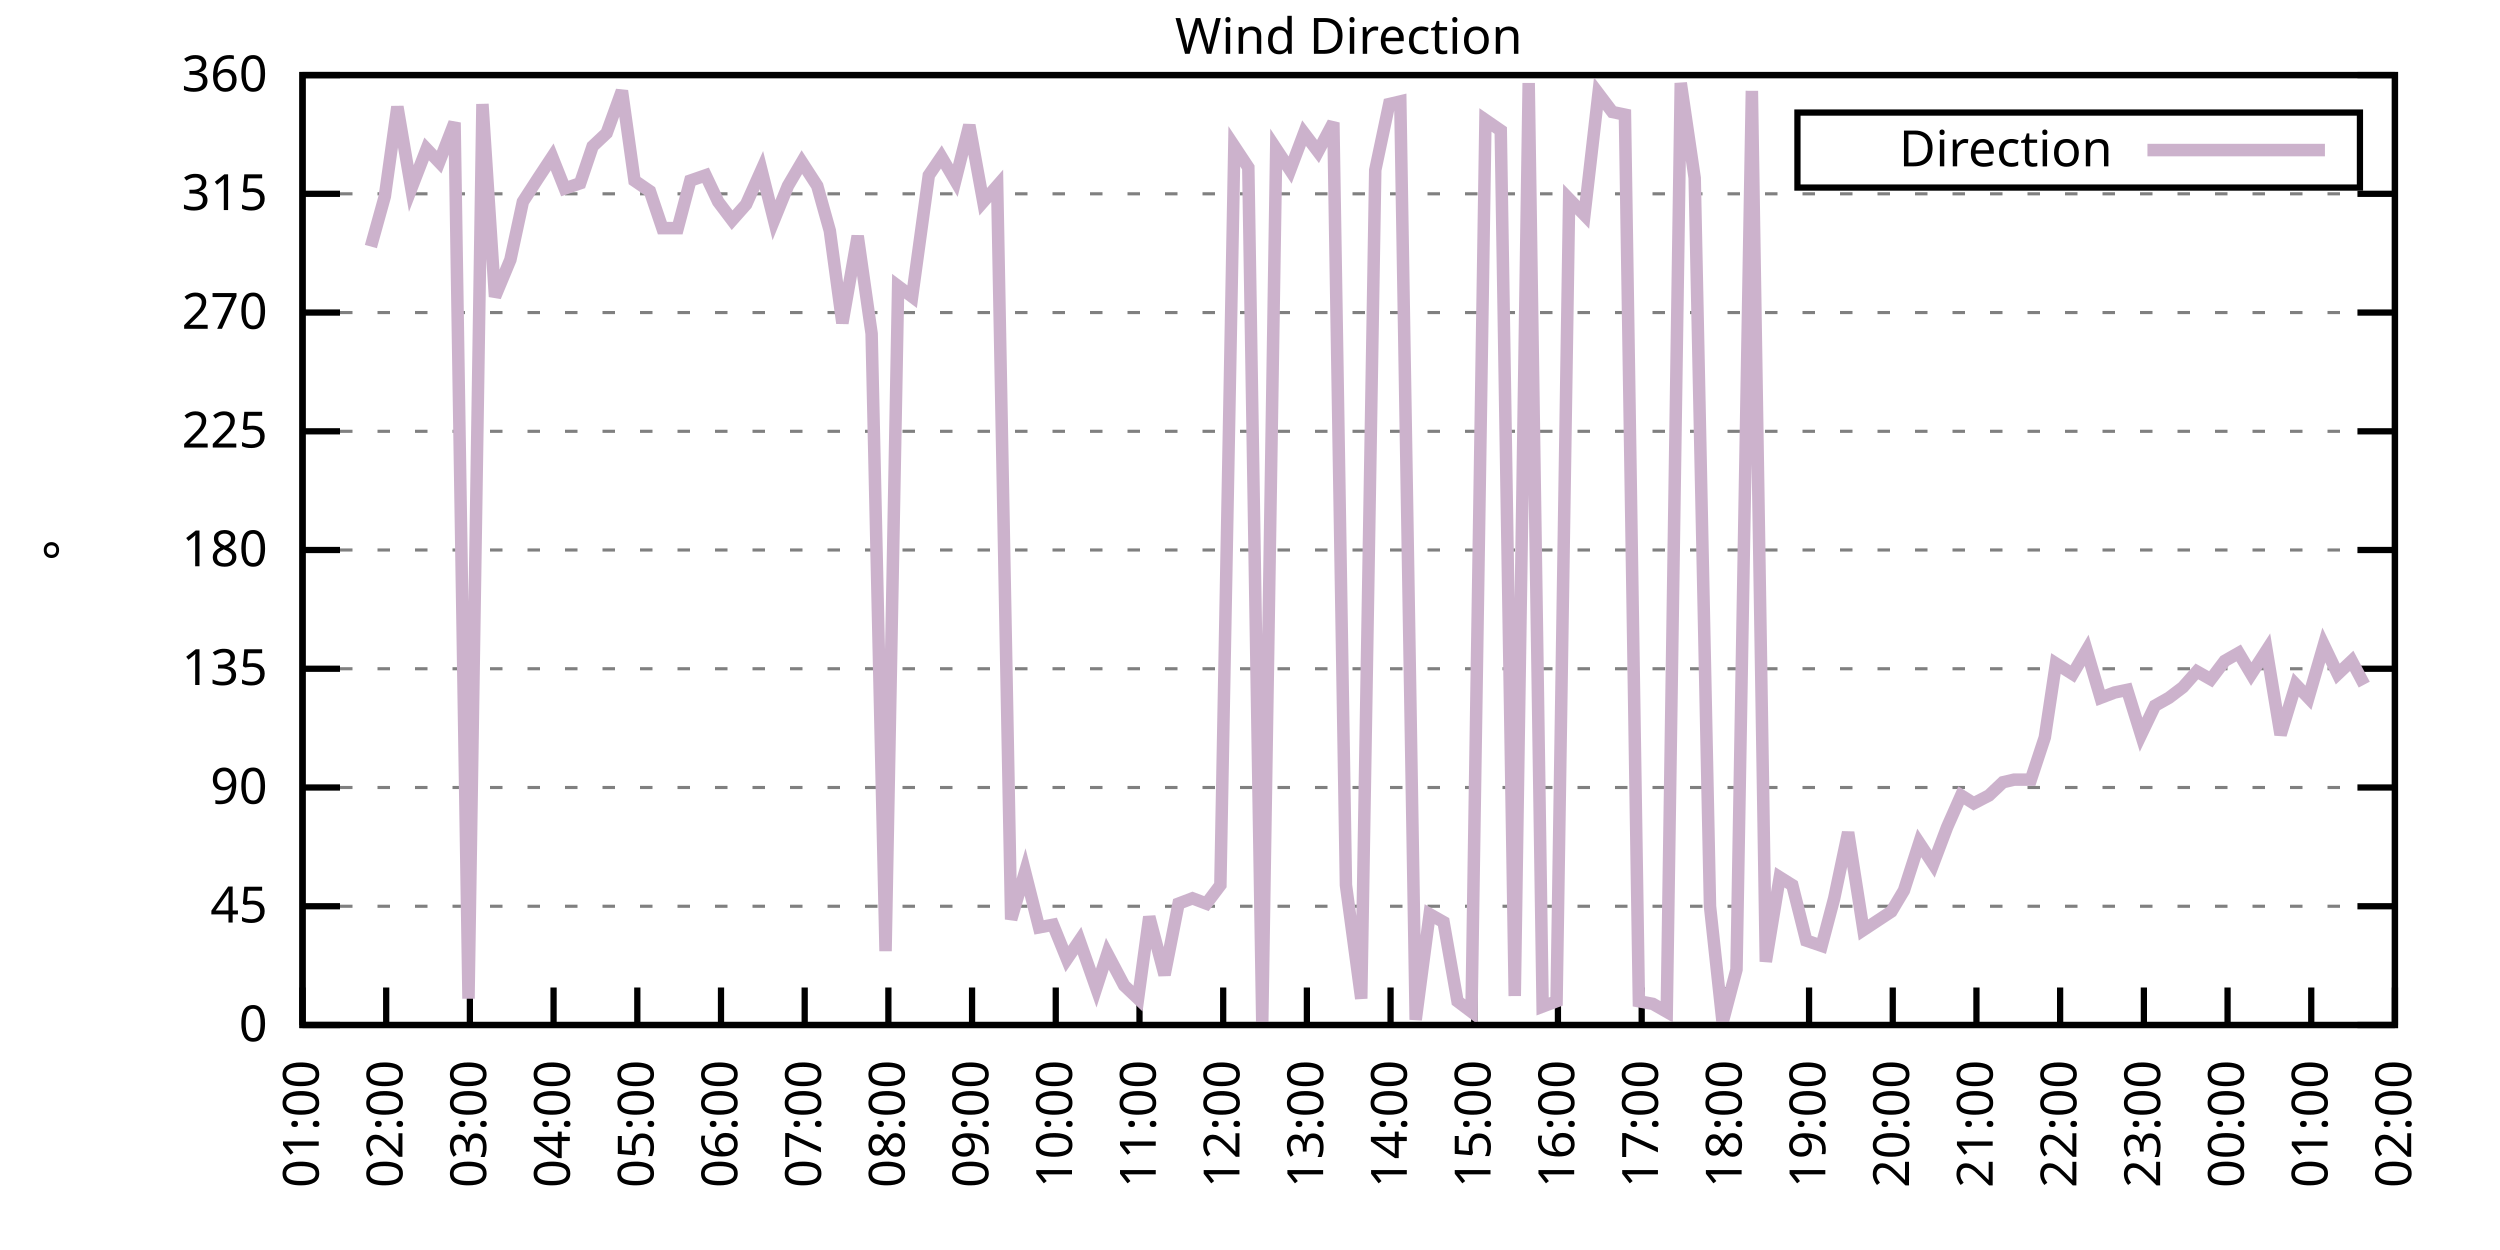
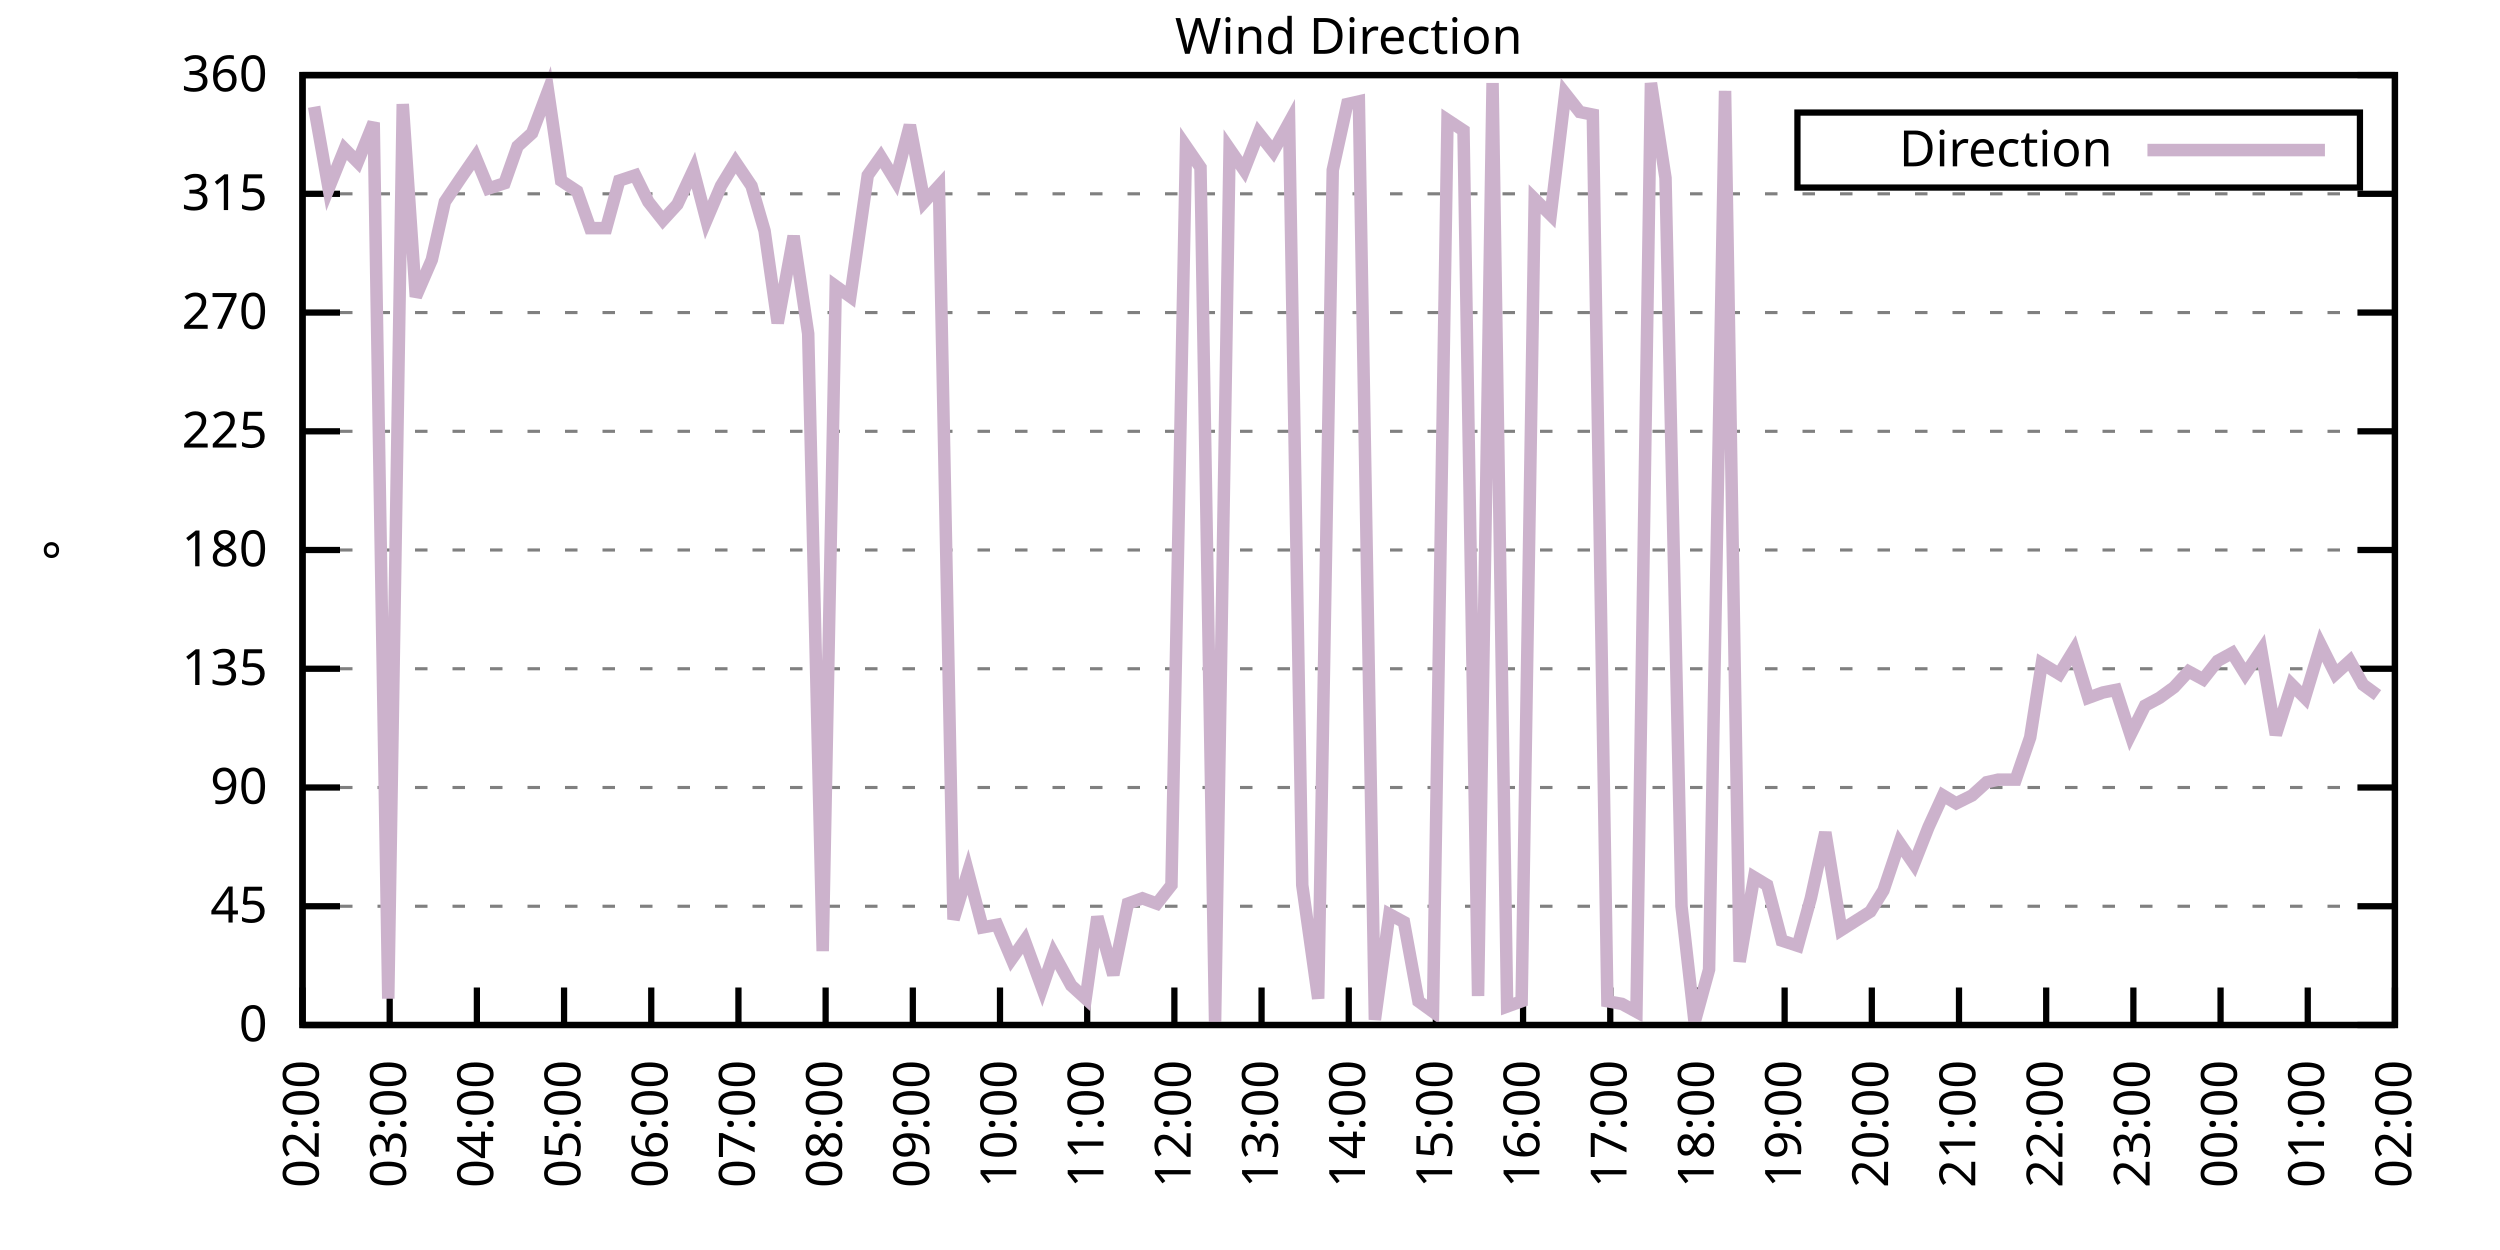
<svg xmlns="http://www.w3.org/2000/svg" xmlns:xlink="http://www.w3.org/1999/xlink" width="400" height="200" viewBox="0 0 400 200">
  <g id="gnuplot_canvas">
    <rect x="0" y="0" width="400" height="200" fill="none" />
    <defs>
      <circle id="gpDot" r="0.5" stroke-width="0.5" stroke="currentColor" />
      <path id="gpPt0" stroke-width="0.333" stroke="currentColor" d="M-1,0 h2 M0,-1 v2" />
      <path id="gpPt1" stroke-width="0.333" stroke="currentColor" d="M-1,-1 L1,1 M1,-1 L-1,1" />
      <path id="gpPt2" stroke-width="0.333" stroke="currentColor" d="M-1,0 L1,0 M0,-1 L0,1 M-1,-1 L1,1 M-1,1 L1,-1" />
      <rect id="gpPt3" stroke-width="0.333" stroke="currentColor" x="-1" y="-1" width="2" height="2" />
      <rect id="gpPt4" stroke-width="0.333" stroke="currentColor" fill="currentColor" x="-1" y="-1" width="2" height="2" />
      <circle id="gpPt5" stroke-width="0.333" stroke="currentColor" cx="0" cy="0" r="1" />
      <use xlink:href="#gpPt5" id="gpPt6" fill="currentColor" stroke="none" />
      <path id="gpPt7" stroke-width="0.333" stroke="currentColor" d="M0,-1.33 L-1.33,0.67 L1.33,0.67 z" />
      <use xlink:href="#gpPt7" id="gpPt8" fill="currentColor" stroke="none" />
      <use xlink:href="#gpPt7" id="gpPt9" stroke="currentColor" transform="rotate(180)" />
      <use xlink:href="#gpPt9" id="gpPt10" fill="currentColor" stroke="none" />
      <use xlink:href="#gpPt3" id="gpPt11" stroke="currentColor" transform="rotate(45)" />
      <use xlink:href="#gpPt11" id="gpPt12" fill="currentColor" stroke="none" />
      <path id="gpPt13" stroke-width="0.333" stroke="currentColor" d="M0,1.330 L1.265,0.411 L0.782,-1.067 L-0.782,-1.076 L-1.265,0.411 z" />
      <use xlink:href="#gpPt13" id="gpPt14" fill="currentColor" stroke="none" />
      <filter id="textbox" filterUnits="objectBoundingBox" x="0" y="0" height="1" width="1">
        <feFlood flood-color="white" flood-opacity="1" result="bgnd" />
        <feComposite in="SourceGraphic" in2="bgnd" operator="atop" />
      </filter>
      <filter id="greybox" filterUnits="objectBoundingBox" x="0" y="0" height="1" width="1">
        <feFlood flood-color="lightgrey" flood-opacity="1" result="grey" />
        <feComposite in="SourceGraphic" in2="grey" operator="atop" />
      </filter>
    </defs>
    <g fill="none" color="white" stroke="currentColor" stroke-width="1.00" stroke-linecap="butt" stroke-linejoin="miter">
</g>
    <g fill="none" color="black" stroke="currentColor" stroke-width="1.00" stroke-linecap="butt" stroke-linejoin="miter">
      <g stroke="none" shape-rendering="crispEdges">
        <polygon fill="rgb(255, 255, 255)" points="48.40,164.00 383.18,164.00 383.18,12.02 48.40,12.02 " />
      </g>
    </g>
    <g fill="none" color="black" stroke="currentColor" stroke-width="1.00" stroke-linecap="butt" stroke-linejoin="miter">
</g>
    <g fill="none" color="black" stroke="black" stroke-width="0.50" stroke-linecap="butt" stroke-linejoin="miter">
</g>
    <g fill="none" color="gray" stroke="currentColor" stroke-width="0.50" stroke-linecap="butt" stroke-linejoin="miter">
      <path stroke="gray" stroke-dasharray="2,4" class="gridline" d="M48.40,164.00 L383.19,164.00  " />
    </g>
    <g fill="none" color="gray" stroke="gray" stroke-width="1.00" stroke-linecap="butt" stroke-linejoin="miter">
</g>
    <g fill="none" color="black" stroke="currentColor" stroke-width="1.00" stroke-linecap="butt" stroke-linejoin="miter">
      <path stroke="black" d="M48.40,164.00 L54.40,164.00 M383.19,164.00 L377.19,164.00  " />
      <g transform="translate(42.80,166.60)" stroke="none" fill="black" font-family="Sans" font-size="8.00" text-anchor="end">
        <text>
          <tspan font-family="Sans"> 0</tspan>
        </text>
      </g>
    </g>
    <g fill="none" color="black" stroke="currentColor" stroke-width="1.00" stroke-linecap="butt" stroke-linejoin="miter">
</g>
    <g fill="none" color="black" stroke="black" stroke-width="0.50" stroke-linecap="butt" stroke-linejoin="miter">
</g>
    <g fill="none" color="gray" stroke="currentColor" stroke-width="0.50" stroke-linecap="butt" stroke-linejoin="miter">
      <path stroke="gray" stroke-dasharray="2,4" class="gridline" d="M48.40,145.00 L383.19,145.00  " />
    </g>
    <g fill="none" color="gray" stroke="gray" stroke-width="1.00" stroke-linecap="butt" stroke-linejoin="miter">
</g>
    <g fill="none" color="black" stroke="currentColor" stroke-width="1.00" stroke-linecap="butt" stroke-linejoin="miter">
      <path stroke="black" d="M48.40,145.00 L54.40,145.00 M383.19,145.00 L377.19,145.00  " />
      <g transform="translate(42.80,147.60)" stroke="none" fill="black" font-family="Sans" font-size="8.00" text-anchor="end">
        <text>
          <tspan font-family="Sans"> 45</tspan>
        </text>
      </g>
    </g>
    <g fill="none" color="black" stroke="currentColor" stroke-width="1.00" stroke-linecap="butt" stroke-linejoin="miter">
</g>
    <g fill="none" color="black" stroke="black" stroke-width="0.50" stroke-linecap="butt" stroke-linejoin="miter">
</g>
    <g fill="none" color="gray" stroke="currentColor" stroke-width="0.50" stroke-linecap="butt" stroke-linejoin="miter">
      <path stroke="gray" stroke-dasharray="2,4" class="gridline" d="M48.40,126.00 L383.19,126.00  " />
    </g>
    <g fill="none" color="gray" stroke="gray" stroke-width="1.00" stroke-linecap="butt" stroke-linejoin="miter">
</g>
    <g fill="none" color="black" stroke="currentColor" stroke-width="1.00" stroke-linecap="butt" stroke-linejoin="miter">
      <path stroke="black" d="M48.40,126.00 L54.40,126.00 M383.19,126.00 L377.19,126.00  " />
      <g transform="translate(42.80,128.60)" stroke="none" fill="black" font-family="Sans" font-size="8.00" text-anchor="end">
        <text>
          <tspan font-family="Sans"> 90</tspan>
        </text>
      </g>
    </g>
    <g fill="none" color="black" stroke="currentColor" stroke-width="1.00" stroke-linecap="butt" stroke-linejoin="miter">
</g>
    <g fill="none" color="black" stroke="black" stroke-width="0.50" stroke-linecap="butt" stroke-linejoin="miter">
</g>
    <g fill="none" color="gray" stroke="currentColor" stroke-width="0.50" stroke-linecap="butt" stroke-linejoin="miter">
      <path stroke="gray" stroke-dasharray="2,4" class="gridline" d="M48.40,107.00 L383.19,107.00  " />
    </g>
    <g fill="none" color="gray" stroke="gray" stroke-width="1.00" stroke-linecap="butt" stroke-linejoin="miter">
</g>
    <g fill="none" color="black" stroke="currentColor" stroke-width="1.00" stroke-linecap="butt" stroke-linejoin="miter">
      <path stroke="black" d="M48.40,107.00 L54.40,107.00 M383.19,107.00 L377.19,107.00  " />
      <g transform="translate(42.80,109.60)" stroke="none" fill="black" font-family="Sans" font-size="8.00" text-anchor="end">
        <text>
          <tspan font-family="Sans"> 135</tspan>
        </text>
      </g>
    </g>
    <g fill="none" color="black" stroke="currentColor" stroke-width="1.00" stroke-linecap="butt" stroke-linejoin="miter">
</g>
    <g fill="none" color="black" stroke="black" stroke-width="0.50" stroke-linecap="butt" stroke-linejoin="miter">
</g>
    <g fill="none" color="gray" stroke="currentColor" stroke-width="0.50" stroke-linecap="butt" stroke-linejoin="miter">
      <path stroke="gray" stroke-dasharray="2,4" class="gridline" d="M48.40,88.00 L383.19,88.00  " />
    </g>
    <g fill="none" color="gray" stroke="gray" stroke-width="1.00" stroke-linecap="butt" stroke-linejoin="miter">
</g>
    <g fill="none" color="black" stroke="currentColor" stroke-width="1.00" stroke-linecap="butt" stroke-linejoin="miter">
      <path stroke="black" d="M48.40,88.00 L54.40,88.00 M383.19,88.00 L377.19,88.00  " />
      <g transform="translate(42.80,90.60)" stroke="none" fill="black" font-family="Sans" font-size="8.00" text-anchor="end">
        <text>
          <tspan font-family="Sans"> 180</tspan>
        </text>
      </g>
    </g>
    <g fill="none" color="black" stroke="currentColor" stroke-width="1.00" stroke-linecap="butt" stroke-linejoin="miter">
</g>
    <g fill="none" color="black" stroke="black" stroke-width="0.50" stroke-linecap="butt" stroke-linejoin="miter">
</g>
    <g fill="none" color="gray" stroke="currentColor" stroke-width="0.50" stroke-linecap="butt" stroke-linejoin="miter">
      <path stroke="gray" stroke-dasharray="2,4" class="gridline" d="M48.40,69.01 L383.19,69.01  " />
    </g>
    <g fill="none" color="gray" stroke="gray" stroke-width="1.00" stroke-linecap="butt" stroke-linejoin="miter">
</g>
    <g fill="none" color="black" stroke="currentColor" stroke-width="1.00" stroke-linecap="butt" stroke-linejoin="miter">
      <path stroke="black" d="M48.40,69.01 L54.40,69.01 M383.19,69.01 L377.19,69.01  " />
      <g transform="translate(42.80,71.61)" stroke="none" fill="black" font-family="Sans" font-size="8.00" text-anchor="end">
        <text>
          <tspan font-family="Sans"> 225</tspan>
        </text>
      </g>
    </g>
    <g fill="none" color="black" stroke="currentColor" stroke-width="1.00" stroke-linecap="butt" stroke-linejoin="miter">
</g>
    <g fill="none" color="black" stroke="black" stroke-width="0.50" stroke-linecap="butt" stroke-linejoin="miter">
</g>
    <g fill="none" color="gray" stroke="currentColor" stroke-width="0.50" stroke-linecap="butt" stroke-linejoin="miter">
      <path stroke="gray" stroke-dasharray="2,4" class="gridline" d="M48.40,50.01 L383.19,50.01  " />
    </g>
    <g fill="none" color="gray" stroke="gray" stroke-width="1.00" stroke-linecap="butt" stroke-linejoin="miter">
</g>
    <g fill="none" color="black" stroke="currentColor" stroke-width="1.00" stroke-linecap="butt" stroke-linejoin="miter">
      <path stroke="black" d="M48.40,50.01 L54.40,50.01 M383.19,50.01 L377.19,50.01  " />
      <g transform="translate(42.80,52.61)" stroke="none" fill="black" font-family="Sans" font-size="8.00" text-anchor="end">
        <text>
          <tspan font-family="Sans"> 270</tspan>
        </text>
      </g>
    </g>
    <g fill="none" color="black" stroke="currentColor" stroke-width="1.00" stroke-linecap="butt" stroke-linejoin="miter">
</g>
    <g fill="none" color="black" stroke="black" stroke-width="0.50" stroke-linecap="butt" stroke-linejoin="miter">
</g>
    <g fill="none" color="gray" stroke="currentColor" stroke-width="0.50" stroke-linecap="butt" stroke-linejoin="miter">
      <path stroke="gray" stroke-dasharray="2,4" class="gridline" d="M48.40,31.01 L383.19,31.01  " />
    </g>
    <g fill="none" color="gray" stroke="gray" stroke-width="1.00" stroke-linecap="butt" stroke-linejoin="miter">
</g>
    <g fill="none" color="black" stroke="currentColor" stroke-width="1.00" stroke-linecap="butt" stroke-linejoin="miter">
      <path stroke="black" d="M48.40,31.01 L54.40,31.01 M383.19,31.01 L377.19,31.01  " />
      <g transform="translate(42.80,33.61)" stroke="none" fill="black" font-family="Sans" font-size="8.00" text-anchor="end">
        <text>
          <tspan font-family="Sans"> 315</tspan>
        </text>
      </g>
    </g>
    <g fill="none" color="black" stroke="currentColor" stroke-width="1.00" stroke-linecap="butt" stroke-linejoin="miter">
</g>
    <g fill="none" color="black" stroke="black" stroke-width="0.50" stroke-linecap="butt" stroke-linejoin="miter">
</g>
    <g fill="none" color="gray" stroke="currentColor" stroke-width="0.50" stroke-linecap="butt" stroke-linejoin="miter">
      <path stroke="gray" stroke-dasharray="2,4" class="gridline" d="M48.40,12.01 L383.19,12.01  " />
    </g>
    <g fill="none" color="gray" stroke="gray" stroke-width="1.00" stroke-linecap="butt" stroke-linejoin="miter">
</g>
    <g fill="none" color="black" stroke="currentColor" stroke-width="1.00" stroke-linecap="butt" stroke-linejoin="miter">
      <path stroke="black" d="M48.40,12.01 L54.40,12.01 M383.19,12.01 L377.19,12.01  " />
      <g transform="translate(42.80,14.61)" stroke="none" fill="black" font-family="Sans" font-size="8.00" text-anchor="end">
        <text>
          <tspan font-family="Sans"> 360</tspan>
        </text>
      </g>
    </g>
    <g fill="none" color="black" stroke="currentColor" stroke-width="1.00" stroke-linecap="butt" stroke-linejoin="miter">
      <path stroke="black" d="M48.40,164.00 L48.40,158.00  " />
      <g transform="translate(51.00,169.60) rotate(270.00)" stroke="none" fill="black" font-family="Sans" font-size="8.00" text-anchor="end">
        <text>
-           <tspan font-family="Sans">01:00</tspan>
-         </text>
-       </g>
-     </g>
-     <g fill="none" color="black" stroke="currentColor" stroke-width="1.00" stroke-linecap="butt" stroke-linejoin="miter">
-       <path stroke="black" d="M61.79,164.00 L61.79,158.00  " />
-       <g transform="translate(64.39,169.60) rotate(270.00)" stroke="none" fill="black" font-family="Sans" font-size="8.00" text-anchor="end">
-         <text>
          <tspan font-family="Sans">02:00</tspan>
        </text>
      </g>
    </g>
    <g fill="none" color="black" stroke="currentColor" stroke-width="1.00" stroke-linecap="butt" stroke-linejoin="miter">
-       <path stroke="black" d="M75.18,164.00 L75.18,158.00  " />
-       <g transform="translate(77.78,169.60) rotate(270.00)" stroke="none" fill="black" font-family="Sans" font-size="8.00" text-anchor="end">
+       <path stroke="black" d="M62.35,164.00 L62.35,158.00  " />
+       <g transform="translate(64.95,169.60) rotate(270.00)" stroke="none" fill="black" font-family="Sans" font-size="8.00" text-anchor="end">
        <text>
          <tspan font-family="Sans">03:00</tspan>
        </text>
      </g>
    </g>
    <g fill="none" color="black" stroke="currentColor" stroke-width="1.00" stroke-linecap="butt" stroke-linejoin="miter">
-       <path stroke="black" d="M88.57,164.00 L88.57,158.00  " />
-       <g transform="translate(91.17,169.60) rotate(270.00)" stroke="none" fill="black" font-family="Sans" font-size="8.00" text-anchor="end">
+       <path stroke="black" d="M76.30,164.00 L76.30,158.00  " />
+       <g transform="translate(78.90,169.60) rotate(270.00)" stroke="none" fill="black" font-family="Sans" font-size="8.00" text-anchor="end">
        <text>
          <tspan font-family="Sans">04:00</tspan>
        </text>
      </g>
    </g>
    <g fill="none" color="black" stroke="currentColor" stroke-width="1.00" stroke-linecap="butt" stroke-linejoin="miter">
-       <path stroke="black" d="M101.97,164.00 L101.97,158.00  " />
-       <g transform="translate(104.57,169.60) rotate(270.00)" stroke="none" fill="black" font-family="Sans" font-size="8.00" text-anchor="end">
+       <path stroke="black" d="M90.25,164.00 L90.25,158.00  " />
+       <g transform="translate(92.85,169.60) rotate(270.00)" stroke="none" fill="black" font-family="Sans" font-size="8.00" text-anchor="end">
        <text>
          <tspan font-family="Sans">05:00</tspan>
        </text>
      </g>
    </g>
    <g fill="none" color="black" stroke="currentColor" stroke-width="1.00" stroke-linecap="butt" stroke-linejoin="miter">
-       <path stroke="black" d="M115.36,164.00 L115.36,158.00  " />
-       <g transform="translate(117.96,169.60) rotate(270.00)" stroke="none" fill="black" font-family="Sans" font-size="8.00" text-anchor="end">
+       <path stroke="black" d="M104.20,164.00 L104.20,158.00  " />
+       <g transform="translate(106.80,169.60) rotate(270.00)" stroke="none" fill="black" font-family="Sans" font-size="8.00" text-anchor="end">
        <text>
          <tspan font-family="Sans">06:00</tspan>
        </text>
      </g>
    </g>
    <g fill="none" color="black" stroke="currentColor" stroke-width="1.00" stroke-linecap="butt" stroke-linejoin="miter">
-       <path stroke="black" d="M128.75,164.00 L128.75,158.00  " />
-       <g transform="translate(131.35,169.60) rotate(270.00)" stroke="none" fill="black" font-family="Sans" font-size="8.00" text-anchor="end">
+       <path stroke="black" d="M118.15,164.00 L118.15,158.00  " />
+       <g transform="translate(120.75,169.60) rotate(270.00)" stroke="none" fill="black" font-family="Sans" font-size="8.00" text-anchor="end">
        <text>
          <tspan font-family="Sans">07:00</tspan>
        </text>
      </g>
    </g>
    <g fill="none" color="black" stroke="currentColor" stroke-width="1.00" stroke-linecap="butt" stroke-linejoin="miter">
-       <path stroke="black" d="M142.14,164.00 L142.14,158.00  " />
-       <g transform="translate(144.74,169.60) rotate(270.00)" stroke="none" fill="black" font-family="Sans" font-size="8.00" text-anchor="end">
+       <path stroke="black" d="M132.10,164.00 L132.10,158.00  " />
+       <g transform="translate(134.70,169.60) rotate(270.00)" stroke="none" fill="black" font-family="Sans" font-size="8.00" text-anchor="end">
        <text>
          <tspan font-family="Sans">08:00</tspan>
        </text>
      </g>
    </g>
    <g fill="none" color="black" stroke="currentColor" stroke-width="1.00" stroke-linecap="butt" stroke-linejoin="miter">
-       <path stroke="black" d="M155.53,164.00 L155.53,158.00  " />
-       <g transform="translate(158.13,169.60) rotate(270.00)" stroke="none" fill="black" font-family="Sans" font-size="8.00" text-anchor="end">
+       <path stroke="black" d="M146.05,164.00 L146.05,158.00  " />
+       <g transform="translate(148.65,169.60) rotate(270.00)" stroke="none" fill="black" font-family="Sans" font-size="8.00" text-anchor="end">
        <text>
          <tspan font-family="Sans">09:00</tspan>
        </text>
      </g>
    </g>
    <g fill="none" color="black" stroke="currentColor" stroke-width="1.00" stroke-linecap="butt" stroke-linejoin="miter">
-       <path stroke="black" d="M168.92,164.00 L168.92,158.00  " />
-       <g transform="translate(171.52,169.60) rotate(270.00)" stroke="none" fill="black" font-family="Sans" font-size="8.00" text-anchor="end">
+       <path stroke="black" d="M160.00,164.00 L160.00,158.00  " />
+       <g transform="translate(162.60,169.60) rotate(270.00)" stroke="none" fill="black" font-family="Sans" font-size="8.00" text-anchor="end">
        <text>
          <tspan font-family="Sans">10:00</tspan>
        </text>
      </g>
    </g>
    <g fill="none" color="black" stroke="currentColor" stroke-width="1.00" stroke-linecap="butt" stroke-linejoin="miter">
-       <path stroke="black" d="M182.32,164.00 L182.32,158.00  " />
-       <g transform="translate(184.92,169.60) rotate(270.00)" stroke="none" fill="black" font-family="Sans" font-size="8.00" text-anchor="end">
+       <path stroke="black" d="M173.95,164.00 L173.95,158.00  " />
+       <g transform="translate(176.55,169.60) rotate(270.00)" stroke="none" fill="black" font-family="Sans" font-size="8.00" text-anchor="end">
        <text>
          <tspan font-family="Sans">11:00</tspan>
        </text>
      </g>
    </g>
    <g fill="none" color="black" stroke="currentColor" stroke-width="1.00" stroke-linecap="butt" stroke-linejoin="miter">
-       <path stroke="black" d="M195.71,164.00 L195.71,158.00  " />
-       <g transform="translate(198.31,169.60) rotate(270.00)" stroke="none" fill="black" font-family="Sans" font-size="8.00" text-anchor="end">
+       <path stroke="black" d="M187.90,164.00 L187.90,158.00  " />
+       <g transform="translate(190.50,169.60) rotate(270.00)" stroke="none" fill="black" font-family="Sans" font-size="8.00" text-anchor="end">
        <text>
          <tspan font-family="Sans">12:00</tspan>
        </text>
      </g>
    </g>
    <g fill="none" color="black" stroke="currentColor" stroke-width="1.00" stroke-linecap="butt" stroke-linejoin="miter">
-       <path stroke="black" d="M209.10,164.00 L209.10,158.00  " />
-       <g transform="translate(211.70,169.60) rotate(270.00)" stroke="none" fill="black" font-family="Sans" font-size="8.00" text-anchor="end">
+       <path stroke="black" d="M201.85,164.00 L201.85,158.00  " />
+       <g transform="translate(204.45,169.60) rotate(270.00)" stroke="none" fill="black" font-family="Sans" font-size="8.00" text-anchor="end">
        <text>
          <tspan font-family="Sans">13:00</tspan>
        </text>
      </g>
    </g>
    <g fill="none" color="black" stroke="currentColor" stroke-width="1.00" stroke-linecap="butt" stroke-linejoin="miter">
-       <path stroke="black" d="M222.49,164.00 L222.49,158.00  " />
-       <g transform="translate(225.09,169.60) rotate(270.00)" stroke="none" fill="black" font-family="Sans" font-size="8.00" text-anchor="end">
+       <path stroke="black" d="M215.80,164.00 L215.80,158.00  " />
+       <g transform="translate(218.40,169.60) rotate(270.00)" stroke="none" fill="black" font-family="Sans" font-size="8.00" text-anchor="end">
        <text>
          <tspan font-family="Sans">14:00</tspan>
        </text>
      </g>
    </g>
    <g fill="none" color="black" stroke="currentColor" stroke-width="1.00" stroke-linecap="butt" stroke-linejoin="miter">
-       <path stroke="black" d="M235.88,164.00 L235.88,158.00  " />
-       <g transform="translate(238.48,169.60) rotate(270.00)" stroke="none" fill="black" font-family="Sans" font-size="8.00" text-anchor="end">
+       <path stroke="black" d="M229.74,164.00 L229.74,158.00  " />
+       <g transform="translate(232.34,169.60) rotate(270.00)" stroke="none" fill="black" font-family="Sans" font-size="8.00" text-anchor="end">
        <text>
          <tspan font-family="Sans">15:00</tspan>
        </text>
      </g>
    </g>
    <g fill="none" color="black" stroke="currentColor" stroke-width="1.00" stroke-linecap="butt" stroke-linejoin="miter">
-       <path stroke="black" d="M249.27,164.00 L249.27,158.00  " />
-       <g transform="translate(251.87,169.60) rotate(270.00)" stroke="none" fill="black" font-family="Sans" font-size="8.00" text-anchor="end">
+       <path stroke="black" d="M243.69,164.00 L243.69,158.00  " />
+       <g transform="translate(246.29,169.60) rotate(270.00)" stroke="none" fill="black" font-family="Sans" font-size="8.00" text-anchor="end">
        <text>
          <tspan font-family="Sans">16:00</tspan>
        </text>
      </g>
    </g>
    <g fill="none" color="black" stroke="currentColor" stroke-width="1.00" stroke-linecap="butt" stroke-linejoin="miter">
-       <path stroke="black" d="M262.67,164.00 L262.67,158.00  " />
-       <g transform="translate(265.27,169.60) rotate(270.00)" stroke="none" fill="black" font-family="Sans" font-size="8.00" text-anchor="end">
+       <path stroke="black" d="M257.64,164.00 L257.64,158.00  " />
+       <g transform="translate(260.24,169.60) rotate(270.00)" stroke="none" fill="black" font-family="Sans" font-size="8.00" text-anchor="end">
        <text>
          <tspan font-family="Sans">17:00</tspan>
        </text>
      </g>
    </g>
    <g fill="none" color="black" stroke="currentColor" stroke-width="1.00" stroke-linecap="butt" stroke-linejoin="miter">
-       <path stroke="black" d="M276.06,164.00 L276.06,158.00  " />
-       <g transform="translate(278.66,169.60) rotate(270.00)" stroke="none" fill="black" font-family="Sans" font-size="8.00" text-anchor="end">
+       <path stroke="black" d="M271.59,164.00 L271.59,158.00  " />
+       <g transform="translate(274.19,169.60) rotate(270.00)" stroke="none" fill="black" font-family="Sans" font-size="8.00" text-anchor="end">
        <text>
          <tspan font-family="Sans">18:00</tspan>
        </text>
      </g>
    </g>
    <g fill="none" color="black" stroke="currentColor" stroke-width="1.00" stroke-linecap="butt" stroke-linejoin="miter">
-       <path stroke="black" d="M289.45,164.00 L289.45,158.00  " />
-       <g transform="translate(292.05,169.60) rotate(270.00)" stroke="none" fill="black" font-family="Sans" font-size="8.00" text-anchor="end">
+       <path stroke="black" d="M285.54,164.00 L285.54,158.00  " />
+       <g transform="translate(288.14,169.60) rotate(270.00)" stroke="none" fill="black" font-family="Sans" font-size="8.00" text-anchor="end">
        <text>
          <tspan font-family="Sans">19:00</tspan>
        </text>
      </g>
    </g>
    <g fill="none" color="black" stroke="currentColor" stroke-width="1.00" stroke-linecap="butt" stroke-linejoin="miter">
-       <path stroke="black" d="M302.84,164.00 L302.84,158.00  " />
-       <g transform="translate(305.44,169.60) rotate(270.00)" stroke="none" fill="black" font-family="Sans" font-size="8.00" text-anchor="end">
+       <path stroke="black" d="M299.49,164.00 L299.49,158.00  " />
+       <g transform="translate(302.09,169.60) rotate(270.00)" stroke="none" fill="black" font-family="Sans" font-size="8.00" text-anchor="end">
        <text>
          <tspan font-family="Sans">20:00</tspan>
        </text>
      </g>
    </g>
    <g fill="none" color="black" stroke="currentColor" stroke-width="1.00" stroke-linecap="butt" stroke-linejoin="miter">
-       <path stroke="black" d="M316.23,164.00 L316.23,158.00  " />
-       <g transform="translate(318.83,169.60) rotate(270.00)" stroke="none" fill="black" font-family="Sans" font-size="8.00" text-anchor="end">
+       <path stroke="black" d="M313.44,164.00 L313.44,158.00  " />
+       <g transform="translate(316.04,169.60) rotate(270.00)" stroke="none" fill="black" font-family="Sans" font-size="8.00" text-anchor="end">
        <text>
          <tspan font-family="Sans">21:00</tspan>
        </text>
      </g>
    </g>
    <g fill="none" color="black" stroke="currentColor" stroke-width="1.00" stroke-linecap="butt" stroke-linejoin="miter">
-       <path stroke="black" d="M329.62,164.00 L329.62,158.00  " />
-       <g transform="translate(332.22,169.60) rotate(270.00)" stroke="none" fill="black" font-family="Sans" font-size="8.00" text-anchor="end">
+       <path stroke="black" d="M327.39,164.00 L327.39,158.00  " />
+       <g transform="translate(329.99,169.60) rotate(270.00)" stroke="none" fill="black" font-family="Sans" font-size="8.00" text-anchor="end">
        <text>
          <tspan font-family="Sans">22:00</tspan>
        </text>
      </g>
    </g>
    <g fill="none" color="black" stroke="currentColor" stroke-width="1.00" stroke-linecap="butt" stroke-linejoin="miter">
-       <path stroke="black" d="M343.02,164.00 L343.02,158.00  " />
-       <g transform="translate(345.62,169.60) rotate(270.00)" stroke="none" fill="black" font-family="Sans" font-size="8.00" text-anchor="end">
+       <path stroke="black" d="M341.34,164.00 L341.34,158.00  " />
+       <g transform="translate(343.94,169.60) rotate(270.00)" stroke="none" fill="black" font-family="Sans" font-size="8.00" text-anchor="end">
        <text>
          <tspan font-family="Sans">23:00</tspan>
        </text>
      </g>
    </g>
    <g fill="none" color="black" stroke="currentColor" stroke-width="1.00" stroke-linecap="butt" stroke-linejoin="miter">
-       <path stroke="black" d="M356.41,164.00 L356.41,158.00  " />
-       <g transform="translate(359.01,169.60) rotate(270.00)" stroke="none" fill="black" font-family="Sans" font-size="8.00" text-anchor="end">
+       <path stroke="black" d="M355.29,164.00 L355.29,158.00  " />
+       <g transform="translate(357.89,169.60) rotate(270.00)" stroke="none" fill="black" font-family="Sans" font-size="8.00" text-anchor="end">
        <text>
          <tspan font-family="Sans">00:00</tspan>
        </text>
      </g>
    </g>
    <g fill="none" color="black" stroke="currentColor" stroke-width="1.00" stroke-linecap="butt" stroke-linejoin="miter">
-       <path stroke="black" d="M369.80,164.00 L369.80,158.00  " />
-       <g transform="translate(372.40,169.60) rotate(270.00)" stroke="none" fill="black" font-family="Sans" font-size="8.00" text-anchor="end">
+       <path stroke="black" d="M369.24,164.00 L369.24,158.00  " />
+       <g transform="translate(371.84,169.60) rotate(270.00)" stroke="none" fill="black" font-family="Sans" font-size="8.00" text-anchor="end">
        <text>
          <tspan font-family="Sans">01:00</tspan>
        </text>
      </g>
    </g>
    <g fill="none" color="black" stroke="currentColor" stroke-width="1.00" stroke-linecap="butt" stroke-linejoin="miter">
      <path stroke="black" d="M383.19,164.00 L383.19,158.00  " />
      <g transform="translate(385.79,169.60) rotate(270.00)" stroke="none" fill="black" font-family="Sans" font-size="8.00" text-anchor="end">
        <text>
          <tspan font-family="Sans">02:00</tspan>
        </text>
      </g>
    </g>
    <g fill="none" color="black" stroke="currentColor" stroke-width="1.00" stroke-linecap="butt" stroke-linejoin="miter">
</g>
    <g fill="none" color="black" stroke="currentColor" stroke-width="1.00" stroke-linecap="butt" stroke-linejoin="miter">
      <path stroke="black" d="M48.40,12.01 L48.40,164.00 L383.19,164.00 L383.19,12.01 L48.40,12.01 Z  " />
    </g>
    <g fill="none" color="black" stroke="currentColor" stroke-width="1.00" stroke-linecap="butt" stroke-linejoin="miter">
</g>
    <g fill="none" color="black" stroke="currentColor" stroke-width="1.00" stroke-linecap="butt" stroke-linejoin="miter">
      <path stroke="black" d="M287.59,30.01 L287.59,18.01 L377.59,18.01 L377.59,30.01 L287.59,30.01 Z  " />
    </g>
    <g id="Wind_direction_plot_1">
      <g fill="none" color="white" stroke="black" stroke-width="2.00" stroke-linecap="butt" stroke-linejoin="miter">
</g>
      <g fill="none" color="black" stroke="currentColor" stroke-width="2.00" stroke-linecap="butt" stroke-linejoin="miter">
        <g transform="translate(337.99,26.61)" stroke="none" fill="black" font-family="Sans" font-size="8.00" text-anchor="end">
          <text>
            <tspan font-family="Sans">Direction</tspan>
          </text>
        </g>
      </g>
      <g fill="none" color="black" stroke="currentColor" stroke-width="2.00" stroke-linecap="butt" stroke-linejoin="miter">
-         <path stroke="rgb(204, 178, 204)" d="M343.59,24.01 L371.99,24.01 M59.34,39.45 L61.57,31.43 L63.58,17.08 L65.81,30.16 L68.26,23.83 L70.27,25.94   L72.73,19.61 L74.96,159.78 L77.19,16.65 L79.20,47.47 L81.66,41.56 L83.66,32.28 L86.12,28.48 L88.35,25.10   L90.36,30.16 L92.82,29.32 L94.82,23.41 L97.06,21.30 L99.51,14.54 L101.52,28.90 L103.98,30.59 L105.98,36.50   L108.44,36.50 L110.45,28.90 L112.90,28.05 L114.91,32.28 L117.14,35.23 L119.38,32.70 L121.83,27.21 L123.84,35.23   L126.07,29.74 L128.30,25.94 L130.76,29.74 L132.77,36.92 L134.78,51.70 L137.23,37.76 L139.46,53.39 L141.69,152.18   L143.70,45.79 L145.94,47.47 L148.61,28.05 L150.62,25.10 L152.85,28.90 L155.09,20.03 L157.32,32.28 L159.55,29.74   L161.78,147.11 L164.01,139.51 L166.25,148.38 L168.48,147.96 L170.71,153.45 L172.72,150.49 L175.40,158.09 L177.18,152.60   L179.86,157.67 L182.09,159.78 L183.88,146.69 L186.33,155.98 L188.57,144.58 L190.80,143.73 L193.03,144.58 L195.26,141.62   L197.49,23.41 L199.73,26.79 L201.96,163.58 L204.19,23.83 L206.42,27.21 L208.65,21.30 L210.88,24.25 L213.34,19.61   L215.35,141.62 L217.80,159.78 L220.04,27.21 L222.27,16.65 L224.05,16.23 L226.51,163.16 L228.74,146.27 L230.97,147.53   L233.20,160.20 L235.44,161.89 L237.67,19.19 L240.12,20.88 L242.36,159.36 L244.59,13.28 L246.82,161.04 L249.05,160.20   L251.06,31.85 L253.51,34.39 L255.75,14.97 L257.98,17.92 L259.99,18.34 L262.22,160.20 L264.45,160.62 L266.68,161.89   L268.92,13.28 L271.15,28.48 L273.60,145.00 L275.61,163.58 L277.84,155.13 L280.30,14.54 L282.53,153.87 L284.76,140.36   L286.77,141.62 L289.00,150.49 L291.46,151.33 L293.47,143.73 L295.70,133.18 L298.15,148.80 L302.62,145.85 L304.63,142.47   L307.08,134.87 L309.31,138.25 L311.54,132.34 L313.78,127.27 L315.79,128.54 L318.24,127.27 L320.47,125.16 L322.26,124.74   L324.94,124.74 L327.17,117.98 L328.95,106.16 L331.63,107.85 L333.86,104.05 L336.10,111.65 L338.33,110.80 L340.34,110.38   L342.57,117.56 L344.80,112.91 L347.03,111.65 L349.26,109.96 L351.50,107.43 L353.73,108.69 L355.96,105.74 L358.19,104.47   L360.20,107.85 L362.66,104.05 L364.89,117.56 L367.34,109.54 L369.35,111.65 L371.81,103.20 L374.04,107.85 L376.27,105.74   L378.28,109.54  " />
+         <path stroke="rgb(204, 178, 204)" d="M343.59,24.01 L371.99,24.01 M50.26,17.08 L52.58,30.16 L55.14,23.83 L57.23,25.94 L59.79,19.61 L62.12,159.78   L64.44,16.65 L66.53,47.47 L69.09,41.56 L71.18,32.28 L73.74,28.48 L76.07,25.10 L78.16,30.16 L80.72,29.32   L82.81,23.41 L85.13,21.30 L87.69,14.54 L89.78,28.90 L92.34,30.59 L94.43,36.50 L96.99,36.50 L99.08,28.90   L101.64,28.05 L103.73,32.28 L106.06,35.23 L108.38,32.70 L110.94,27.21 L113.03,35.23 L115.36,29.74 L117.68,25.94   L120.24,29.74 L122.33,36.92 L124.43,51.70 L126.98,37.76 L129.31,53.39 L131.63,152.18 L133.72,45.79 L136.05,47.47   L138.84,28.05 L140.93,25.10 L143.26,28.90 L145.58,20.03 L147.91,32.28 L150.23,29.74 L152.56,147.11 L154.88,139.51   L157.21,148.38 L159.53,147.96 L161.86,153.45 L163.95,150.49 L166.74,158.09 L168.60,152.60 L171.39,157.67 L173.71,159.78   L175.57,146.69 L178.13,155.98 L180.46,144.58 L182.78,143.73 L185.11,144.58 L187.43,141.62 L189.76,23.41 L192.08,26.79   L194.41,163.58 L196.73,23.83 L199.06,27.21 L201.38,21.30 L203.71,24.25 L206.26,19.61 L208.36,141.62 L210.91,159.78   L213.24,27.21 L215.56,16.65 L217.42,16.23 L219.98,163.16 L222.30,146.27 L224.63,147.53 L226.95,160.20 L229.28,161.89   L231.60,19.19 L234.16,20.88 L236.49,159.36 L238.81,13.28 L241.14,161.04 L243.46,160.20 L245.55,31.85 L248.11,34.39   L250.44,14.97 L252.76,17.92 L254.85,18.34 L257.18,160.20 L259.50,160.62 L261.83,161.89 L264.15,13.28 L266.48,28.48   L269.04,145.00 L271.13,163.58 L273.45,155.13 L276.01,14.54 L278.34,153.87 L280.66,140.36 L282.75,141.62 L285.08,150.49   L287.64,151.33 L289.73,143.73 L292.05,133.18 L294.61,148.80 L299.26,145.85 L301.35,142.47 L303.91,134.87 L306.23,138.25   L308.56,132.34 L310.88,127.27 L312.98,128.54 L315.53,127.27 L317.86,125.16 L319.72,124.74 L322.51,124.74 L324.83,117.98   L326.69,106.16 L329.48,107.85 L331.81,104.05 L334.13,111.65 L336.46,110.80 L338.55,110.38 L340.88,117.56 L343.20,112.91   L345.53,111.65 L347.85,109.96 L350.18,107.43 L352.50,108.69 L354.83,105.74 L357.15,104.47 L359.24,107.85 L361.80,104.05   L364.13,117.56 L366.68,109.54 L368.78,111.65 L371.33,103.20 L373.66,107.85 L375.98,105.74 L378.08,109.54 L380.40,111.23    " />
      </g>
    </g>
    <g fill="none" color="black" stroke="currentColor" stroke-width="2.00" stroke-linecap="butt" stroke-linejoin="miter">
</g>
    <g fill="none" color="black" stroke="black" stroke-width="1.00" stroke-linecap="butt" stroke-linejoin="miter">
</g>
    <g fill="none" color="black" stroke="currentColor" stroke-width="1.00" stroke-linecap="butt" stroke-linejoin="miter">
      <path stroke="black" d="M48.40,12.01 L48.40,164.00 L383.19,164.00 L383.19,12.01 L48.40,12.01 Z  " />
      <g transform="translate(12.80,88.01) rotate(270.00)" stroke="none" fill="black" font-family="Sans" font-size="8.00" text-anchor="middle">
        <text>
          <tspan font-family="Sans">°</tspan>
        </text>
      </g>
    </g>
    <g fill="none" color="black" stroke="currentColor" stroke-width="1.00" stroke-linecap="butt" stroke-linejoin="miter">
</g>
    <g fill="none" color="black" stroke="currentColor" stroke-width="1.00" stroke-linecap="butt" stroke-linejoin="miter">
      <g transform="translate(215.79,8.61)" stroke="none" fill="black" font-family="Sans" font-size="8.00" text-anchor="middle">
        <text>
          <tspan font-family="Sans">Wind Direction</tspan>
        </text>
      </g>
    </g>
    <g fill="none" color="black" stroke="currentColor" stroke-width="1.00" stroke-linecap="butt" stroke-linejoin="miter">
</g>
  </g>
</svg>
